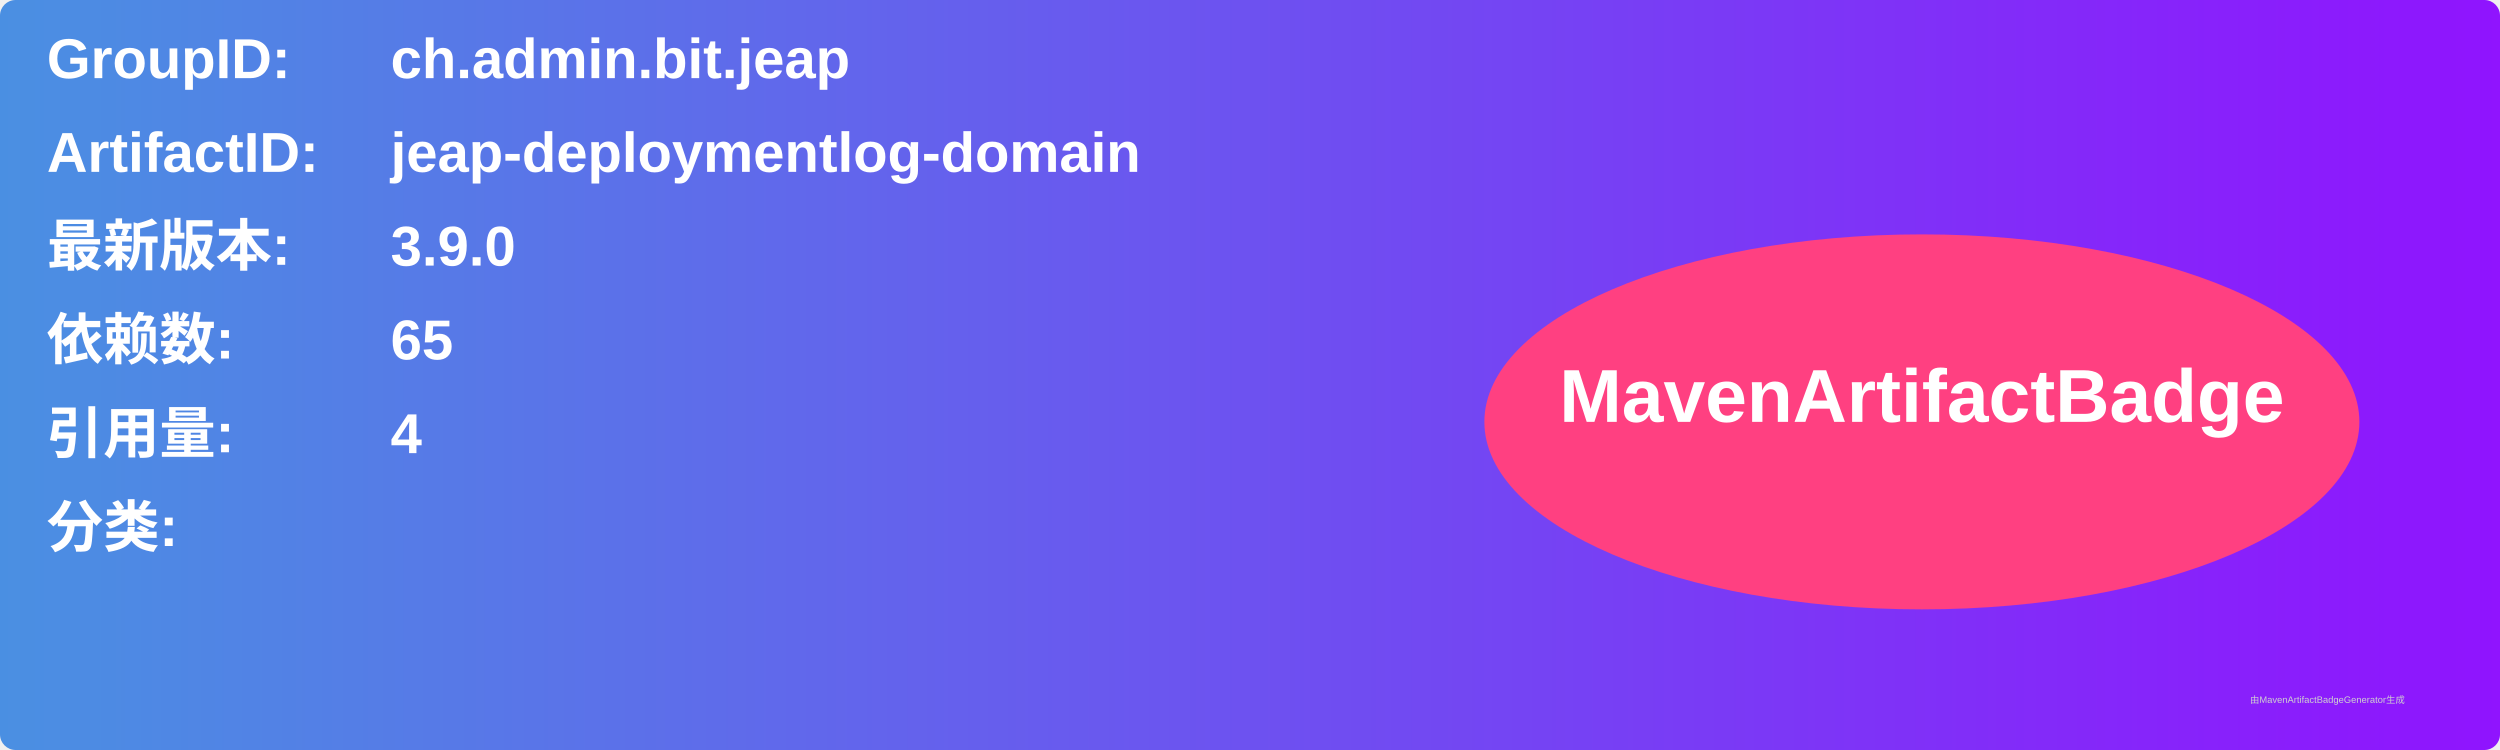
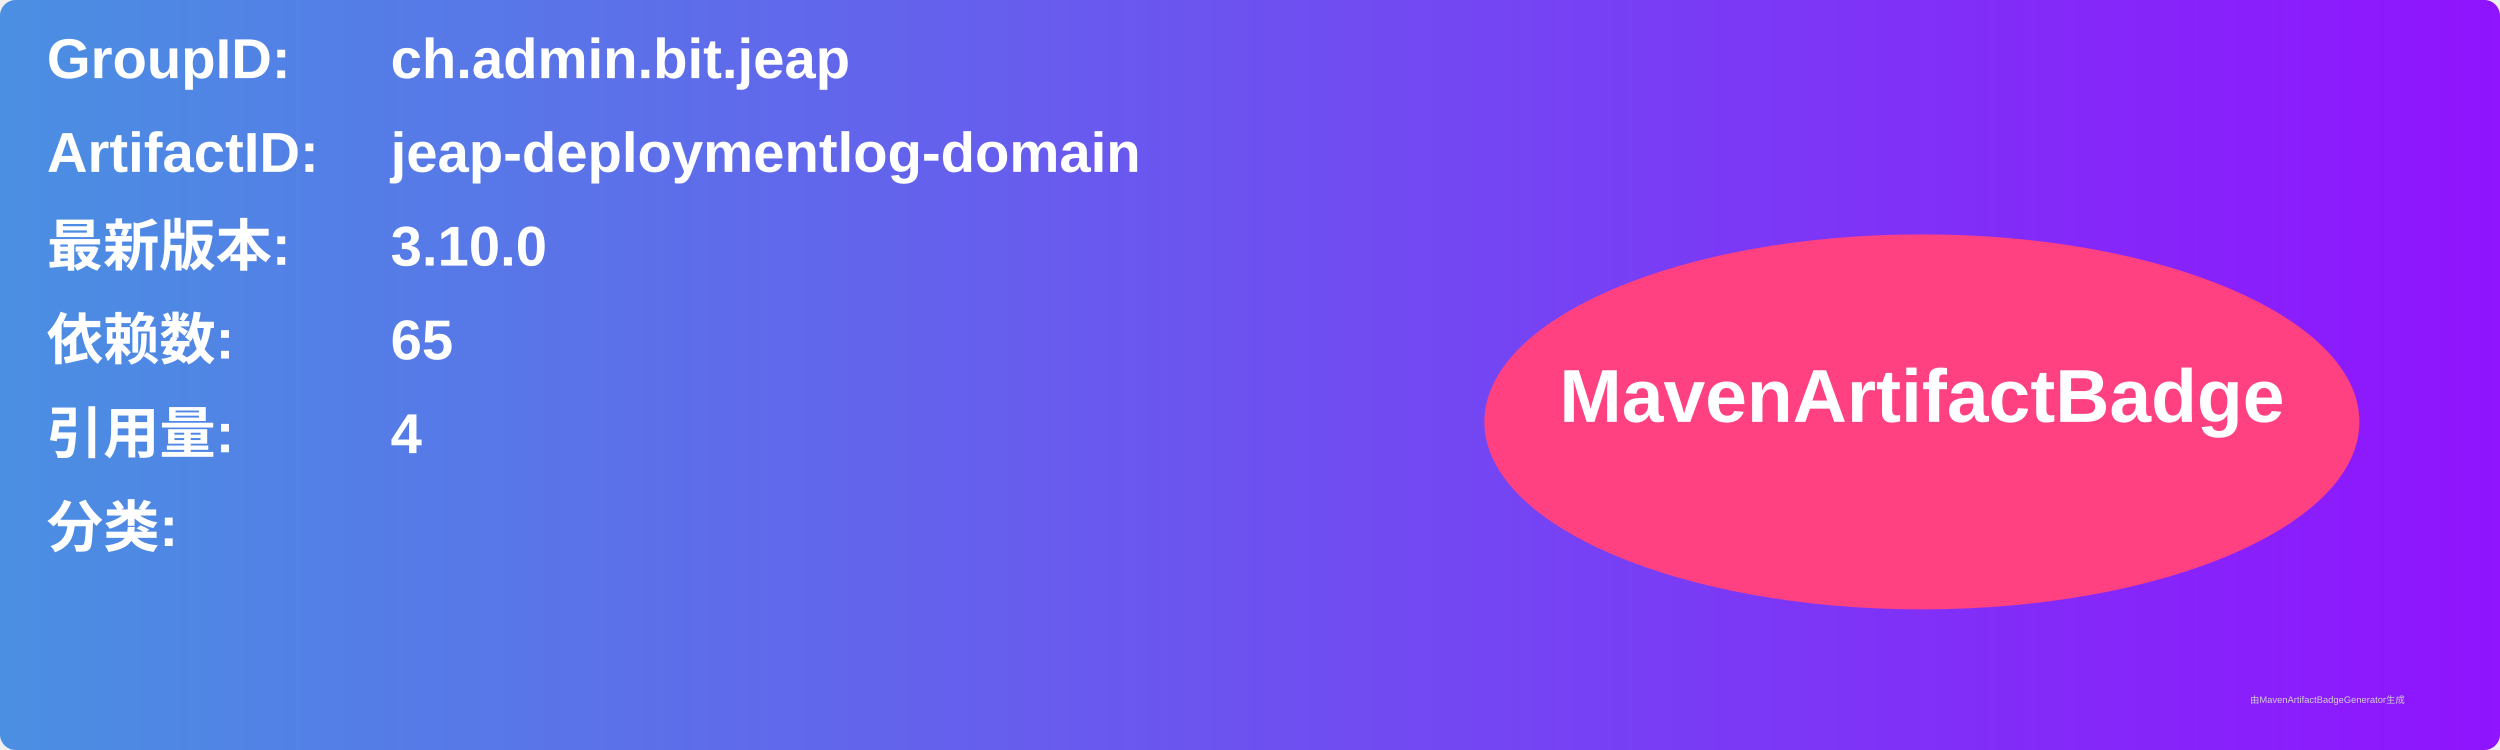
<svg xmlns="http://www.w3.org/2000/svg" width="800" height="240" viewBox="0 0 800 240">
  <linearGradient id="grad" x1="0%" y1="0%" x2="100%" y2="0%">
    <stop offset="0%" stop-color="#4a90e2" />
    <stop offset="100%" stop-color="#9013fe" />
  </linearGradient>
  <rect width="100%" height="100%" rx="5" ry="5" fill="url(#grad)" />
  <g transform="translate(15, 15)">
    <text x="0" y="10" font-family="Arial" font-size="18" fill="white" font-weight="bold" width="260">GroupID:</text>
    <text x="110" y="10" font-family="Arial" font-size="18" fill="white" font-weight="bold" width="460">ch.admin.bit.jeap</text>
    <text x="0" y="40" font-family="Arial" font-size="18" fill="white" font-weight="bold" width="260">ArtifactID:</text>
    <text x="110" y="40" font-family="Arial" font-size="18" fill="white" font-weight="bold" width="460">jeap-deploymentlog-domain</text>
    <text x="0" y="70" font-family="Arial" font-size="18" fill="white" font-weight="bold">最新版本:</text>
    <text x="110" y="70" font-family="Arial" font-size="18" fill="white" font-weight="bold">
-       <tspan font-weight="bold">3.9.0</tspan>
+       <tspan font-weight="bold">3.10.0</tspan>
    </text>
    <text x="0" y="100" font-family="Arial" font-size="18" fill="white" font-weight="bold">依赖数: </text>
    <text x="110" y="100" font-family="Arial" font-size="18" fill="white">
      <tspan font-weight="bold">65</tspan>
    </text>
    <text x="0" y="130" font-family="Arial" font-size="18" fill="white" font-weight="bold">引用量: </text>
    <text x="110" y="130" font-family="Arial" font-size="18" fill="white">
      <tspan font-weight="bold">4</tspan>
    </text>
    <text x="0" y="160" font-family="Arial" font-size="18" fill="white" font-weight="bold">分类:</text>
    <text x="10" y="190" font-family="Arial" font-size="10" fill="white">
      <tspan font-weight="bold" />
    </text>
    <ellipse cx="600" cy="120" rx="140" ry="60" fill="#ff4081" />
    <text x="600" y="120" text-anchor="middle" font-family="Arial" font-size="24" fill="white" font-weight="bold">MavenArtifactBadge</text>
  </g>
  <text x="720" y="225" font-family="Arial" font-size="3" fill="#d0d0d0">由MavenArtifactBadgeGenerator生成</text>
</svg>
